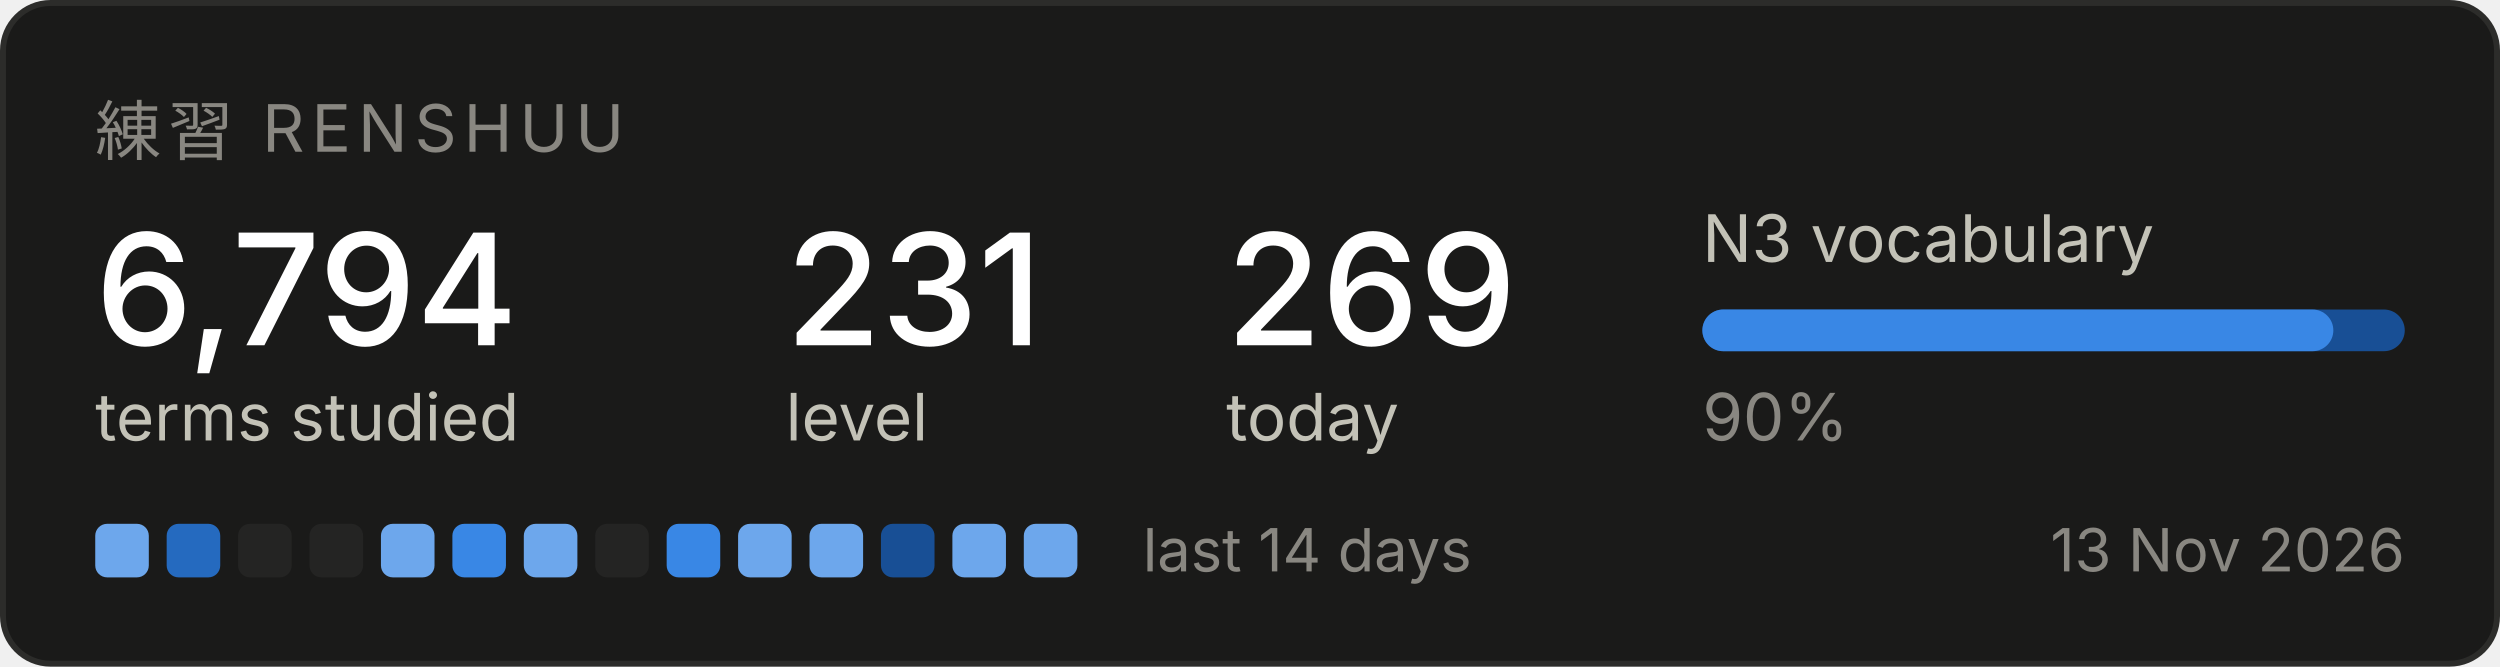
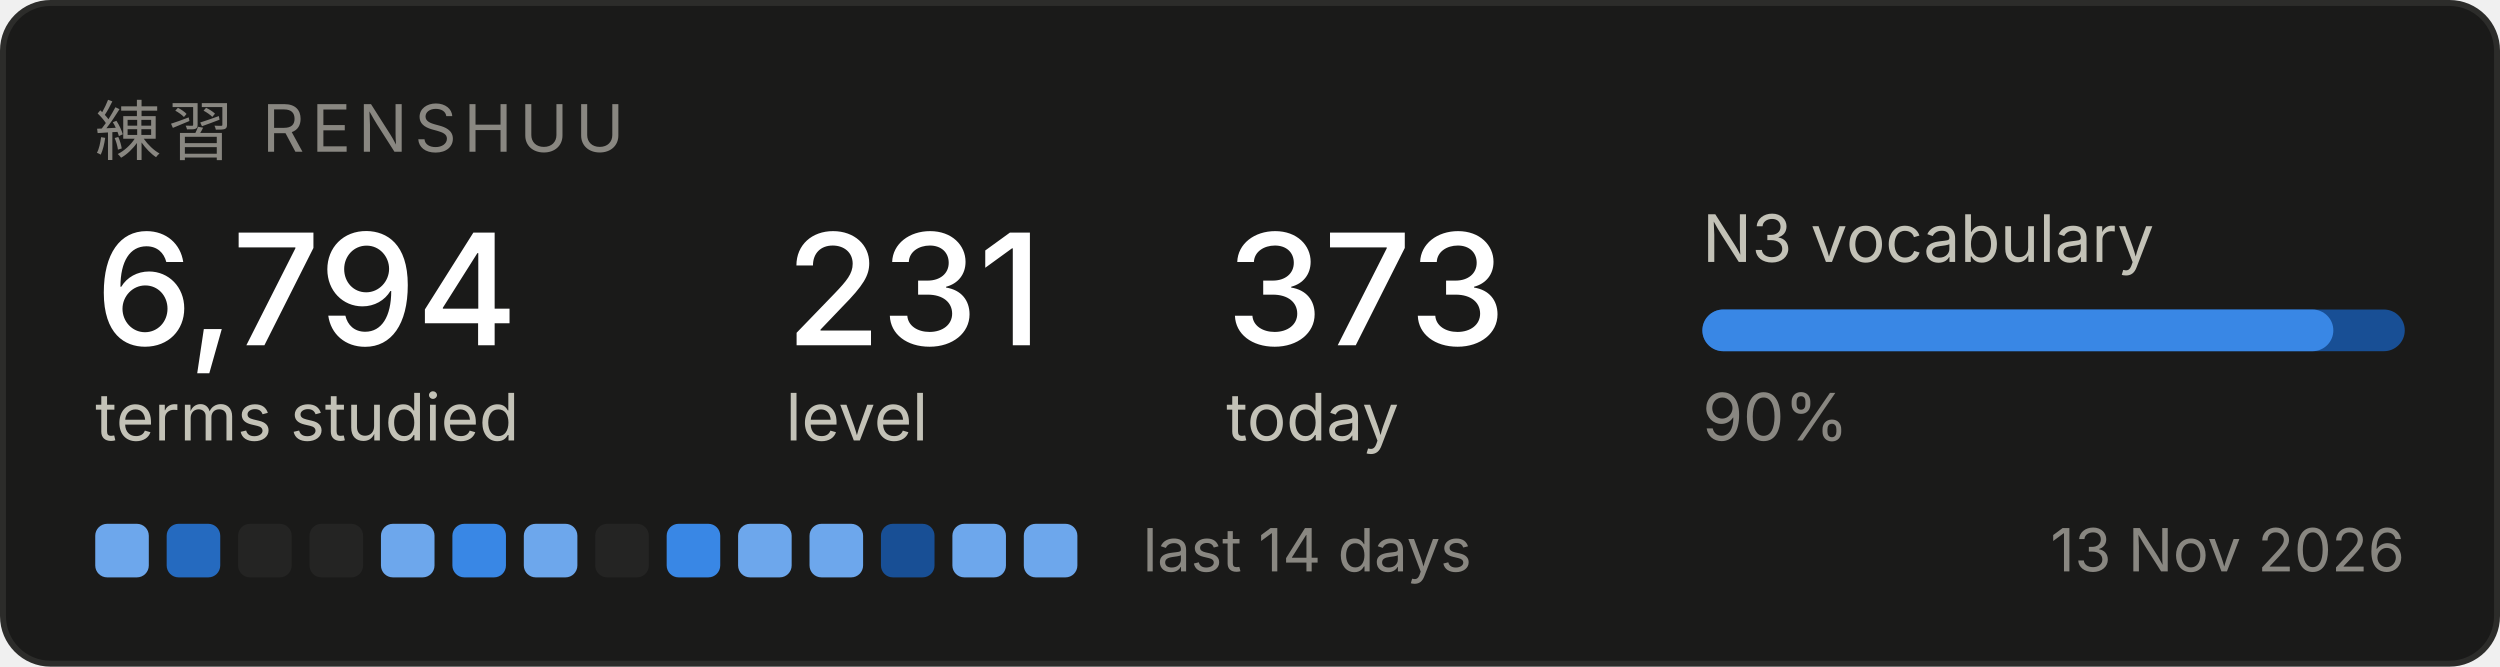
<svg xmlns="http://www.w3.org/2000/svg" width="420" height="112" viewBox="0 0 420 112" role="img" aria-label="Renshuu study progress">
  <rect x="0.5" y="0.5" width="419" height="111" rx="8" fill="#1a1a19" stroke="#2c2c2a" />
  <text x="16" y="26" font-family="system-ui, -apple-system, Segoe UI, sans-serif" font-size="11" fill="#898781" letter-spacing="1.2">練習  RENSHUU</text>
  <text x="16" y="58" font-family="system-ui, -apple-system, Segoe UI, sans-serif" font-size="26" fill="#ffffff" font-weight="500">6,794</text>
  <text x="16" y="74" font-family="system-ui, -apple-system, Segoe UI, sans-serif" font-size="11" fill="#c3c2b7">terms studied</text>
  <text x="132" y="58" font-family="system-ui, -apple-system, Segoe UI, sans-serif" font-size="26" fill="#ffffff" font-weight="500">231</text>
  <text x="132" y="74" font-family="system-ui, -apple-system, Segoe UI, sans-serif" font-size="11" fill="#c3c2b7">level</text>
-   <text x="206" y="58" font-family="system-ui, -apple-system, Segoe UI, sans-serif" font-size="26" fill="#ffffff" font-weight="500">269</text>
+   <text x="206" y="58" font-family="system-ui, -apple-system, Segoe UI, sans-serif" font-size="26" fill="#ffffff" font-weight="500">373</text>
  <text x="206" y="74" font-family="system-ui, -apple-system, Segoe UI, sans-serif" font-size="11" fill="#c3c2b7">today</text>
  <text x="286" y="44" font-family="system-ui, -apple-system, Segoe UI, sans-serif" font-size="11" fill="#c3c2b7">N3 vocabulary</text>
  <rect x="286" y="52" width="118" height="7" rx="3.5" fill="#184f95" />
  <rect x="286" y="52" width="106" height="7" rx="3.5" fill="#3987e5" />
  <text x="286" y="74" font-family="system-ui, -apple-system, Segoe UI, sans-serif" font-size="11" fill="#898781">90%</text>
  <rect x="16" y="88" width="9" height="9" rx="2" fill="#6da7ec" />
  <rect x="28" y="88" width="9" height="9" rx="2" fill="#256abf" />
  <rect x="40" y="88" width="9" height="9" rx="2" fill="#242423" />
  <rect x="52" y="88" width="9" height="9" rx="2" fill="#242423" />
  <rect x="64" y="88" width="9" height="9" rx="2" fill="#6da7ec" />
  <rect x="76" y="88" width="9" height="9" rx="2" fill="#3987e5" />
  <rect x="88" y="88" width="9" height="9" rx="2" fill="#6da7ec" />
  <rect x="100" y="88" width="9" height="9" rx="2" fill="#242423" />
  <rect x="112" y="88" width="9" height="9" rx="2" fill="#3987e5" />
  <rect x="124" y="88" width="9" height="9" rx="2" fill="#6da7ec" />
  <rect x="136" y="88" width="9" height="9" rx="2" fill="#6da7ec" />
  <rect x="148" y="88" width="9" height="9" rx="2" fill="#184f95" />
  <rect x="160" y="88" width="9" height="9" rx="2" fill="#6da7ec" />
  <rect x="172" y="88" width="9" height="9" rx="2" fill="#6da7ec" />
  <text x="192" y="96" font-family="system-ui, -apple-system, Segoe UI, sans-serif" font-size="10" fill="#898781">last 14 days</text>
  <text x="404" y="96" font-family="system-ui, -apple-system, Segoe UI, sans-serif" font-size="10" fill="#898781" text-anchor="end">13 Nov 2026</text>
</svg>
